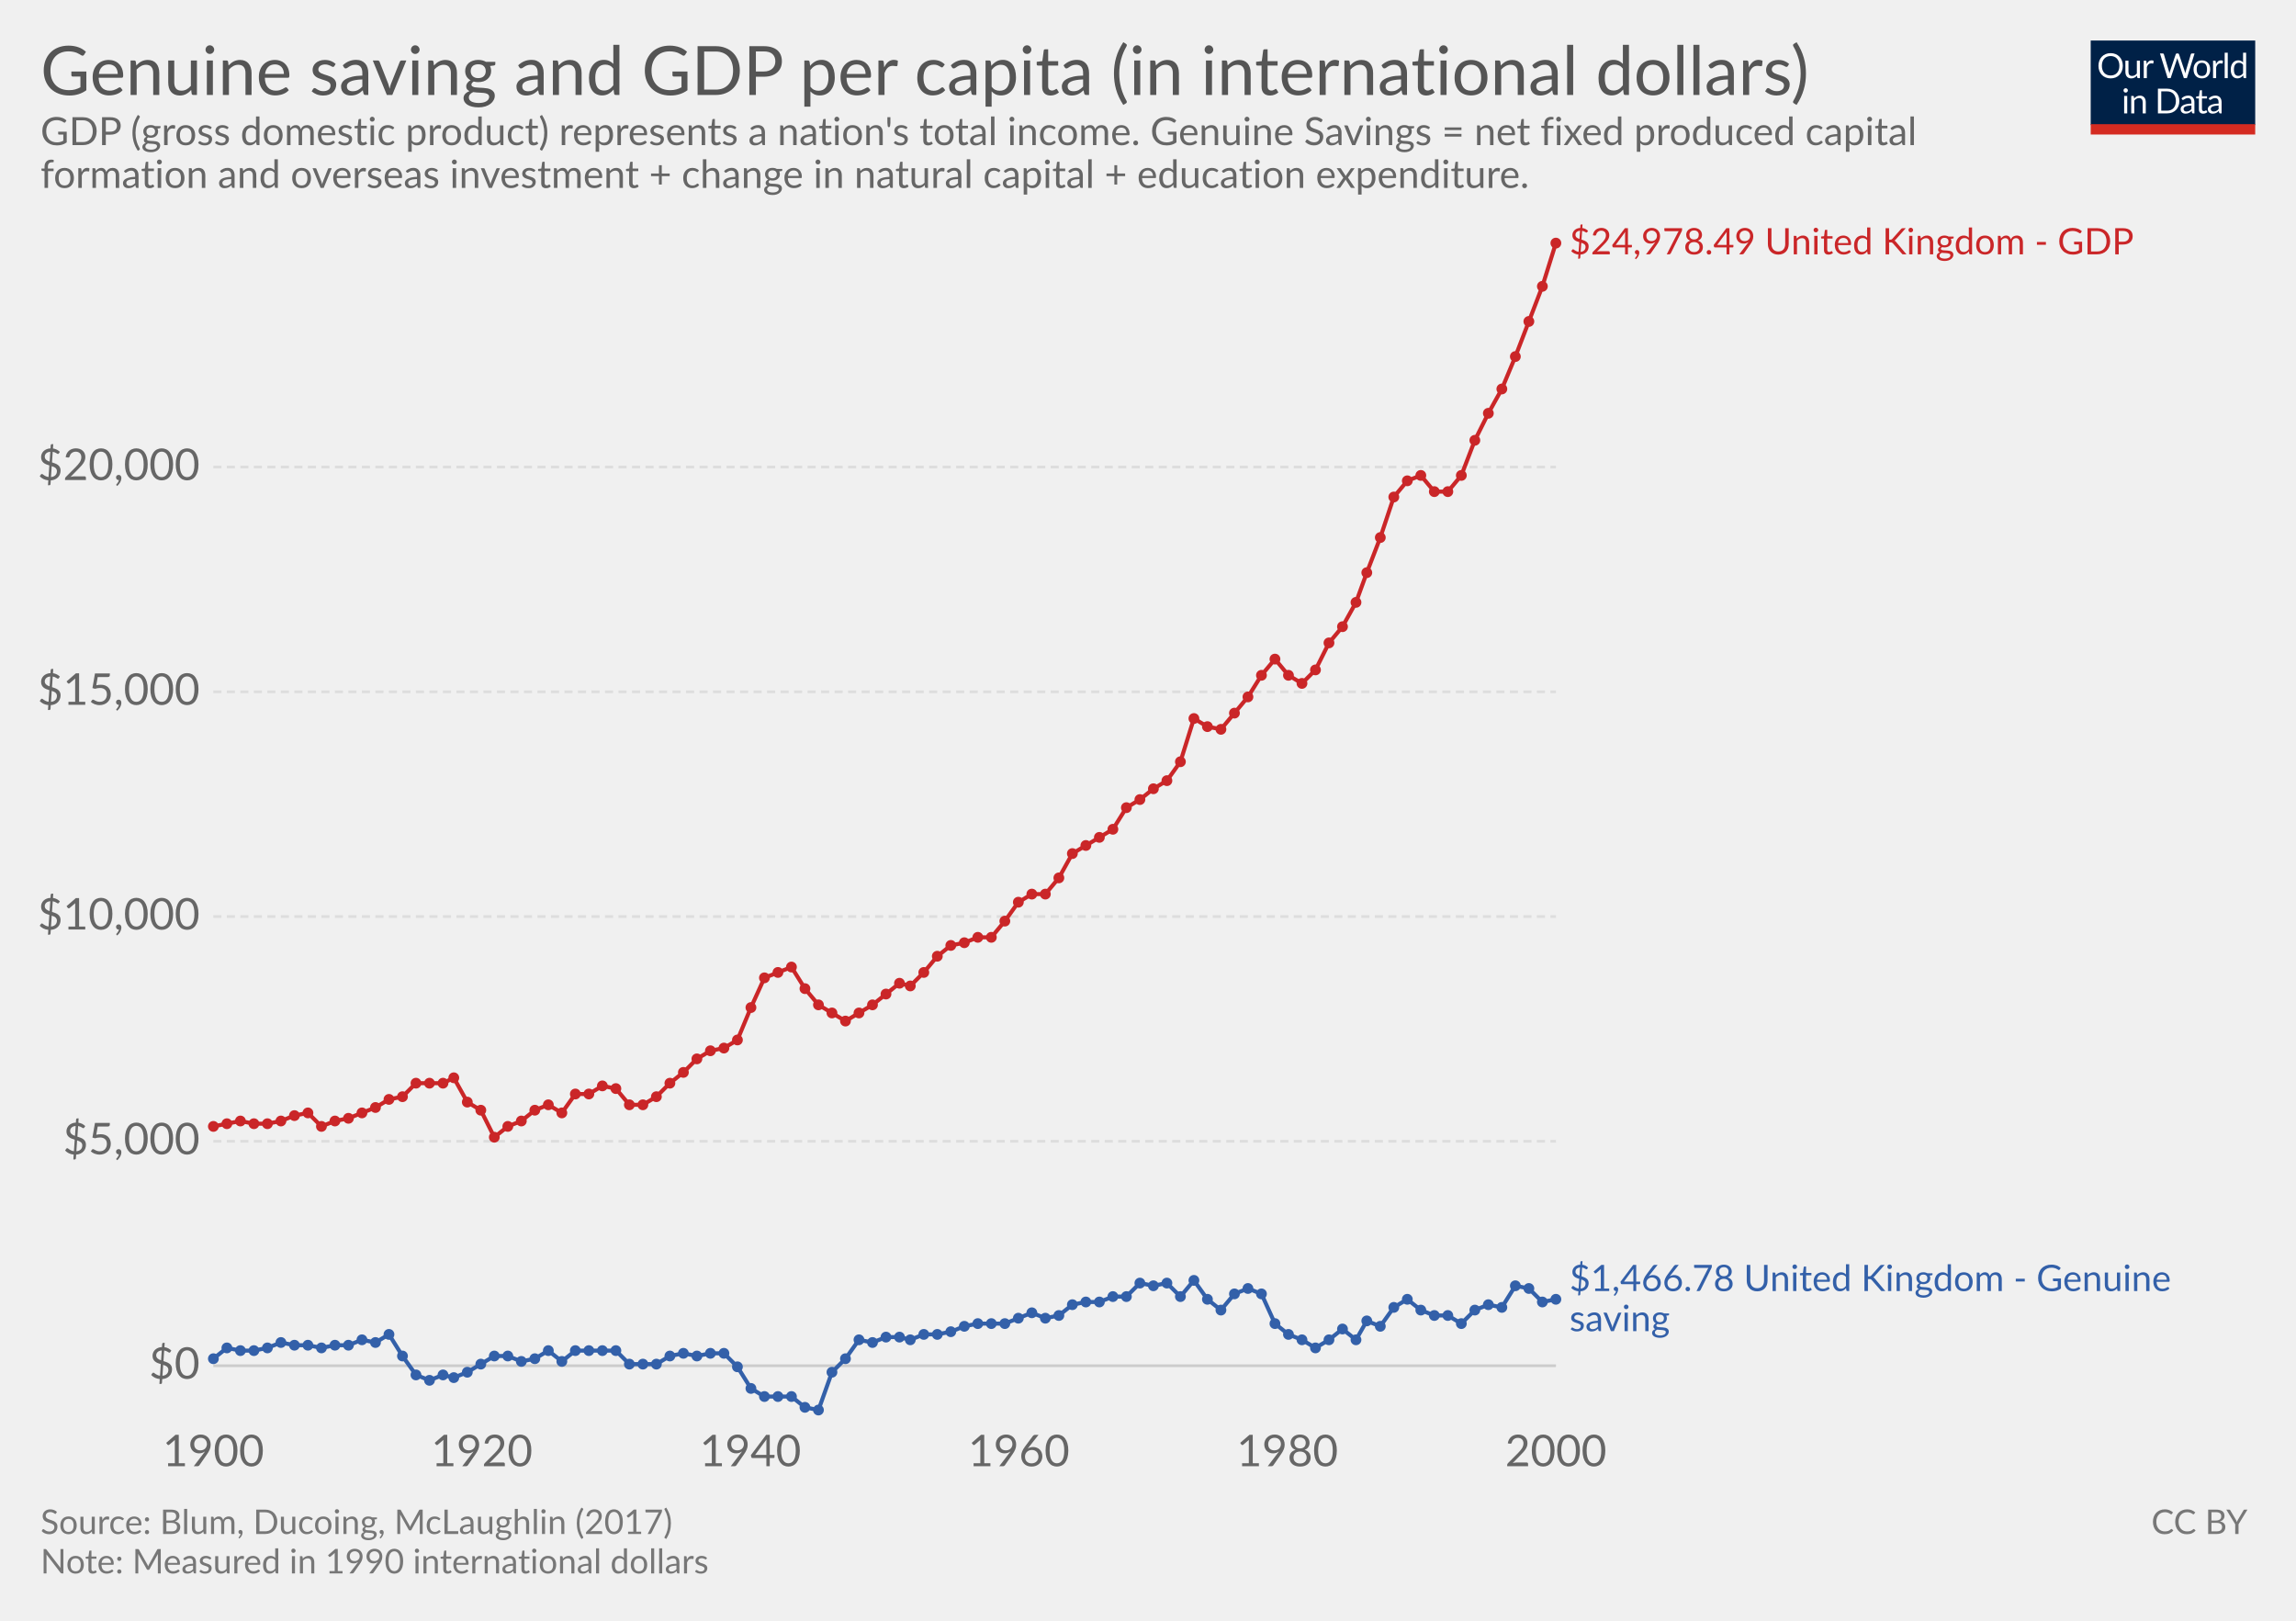
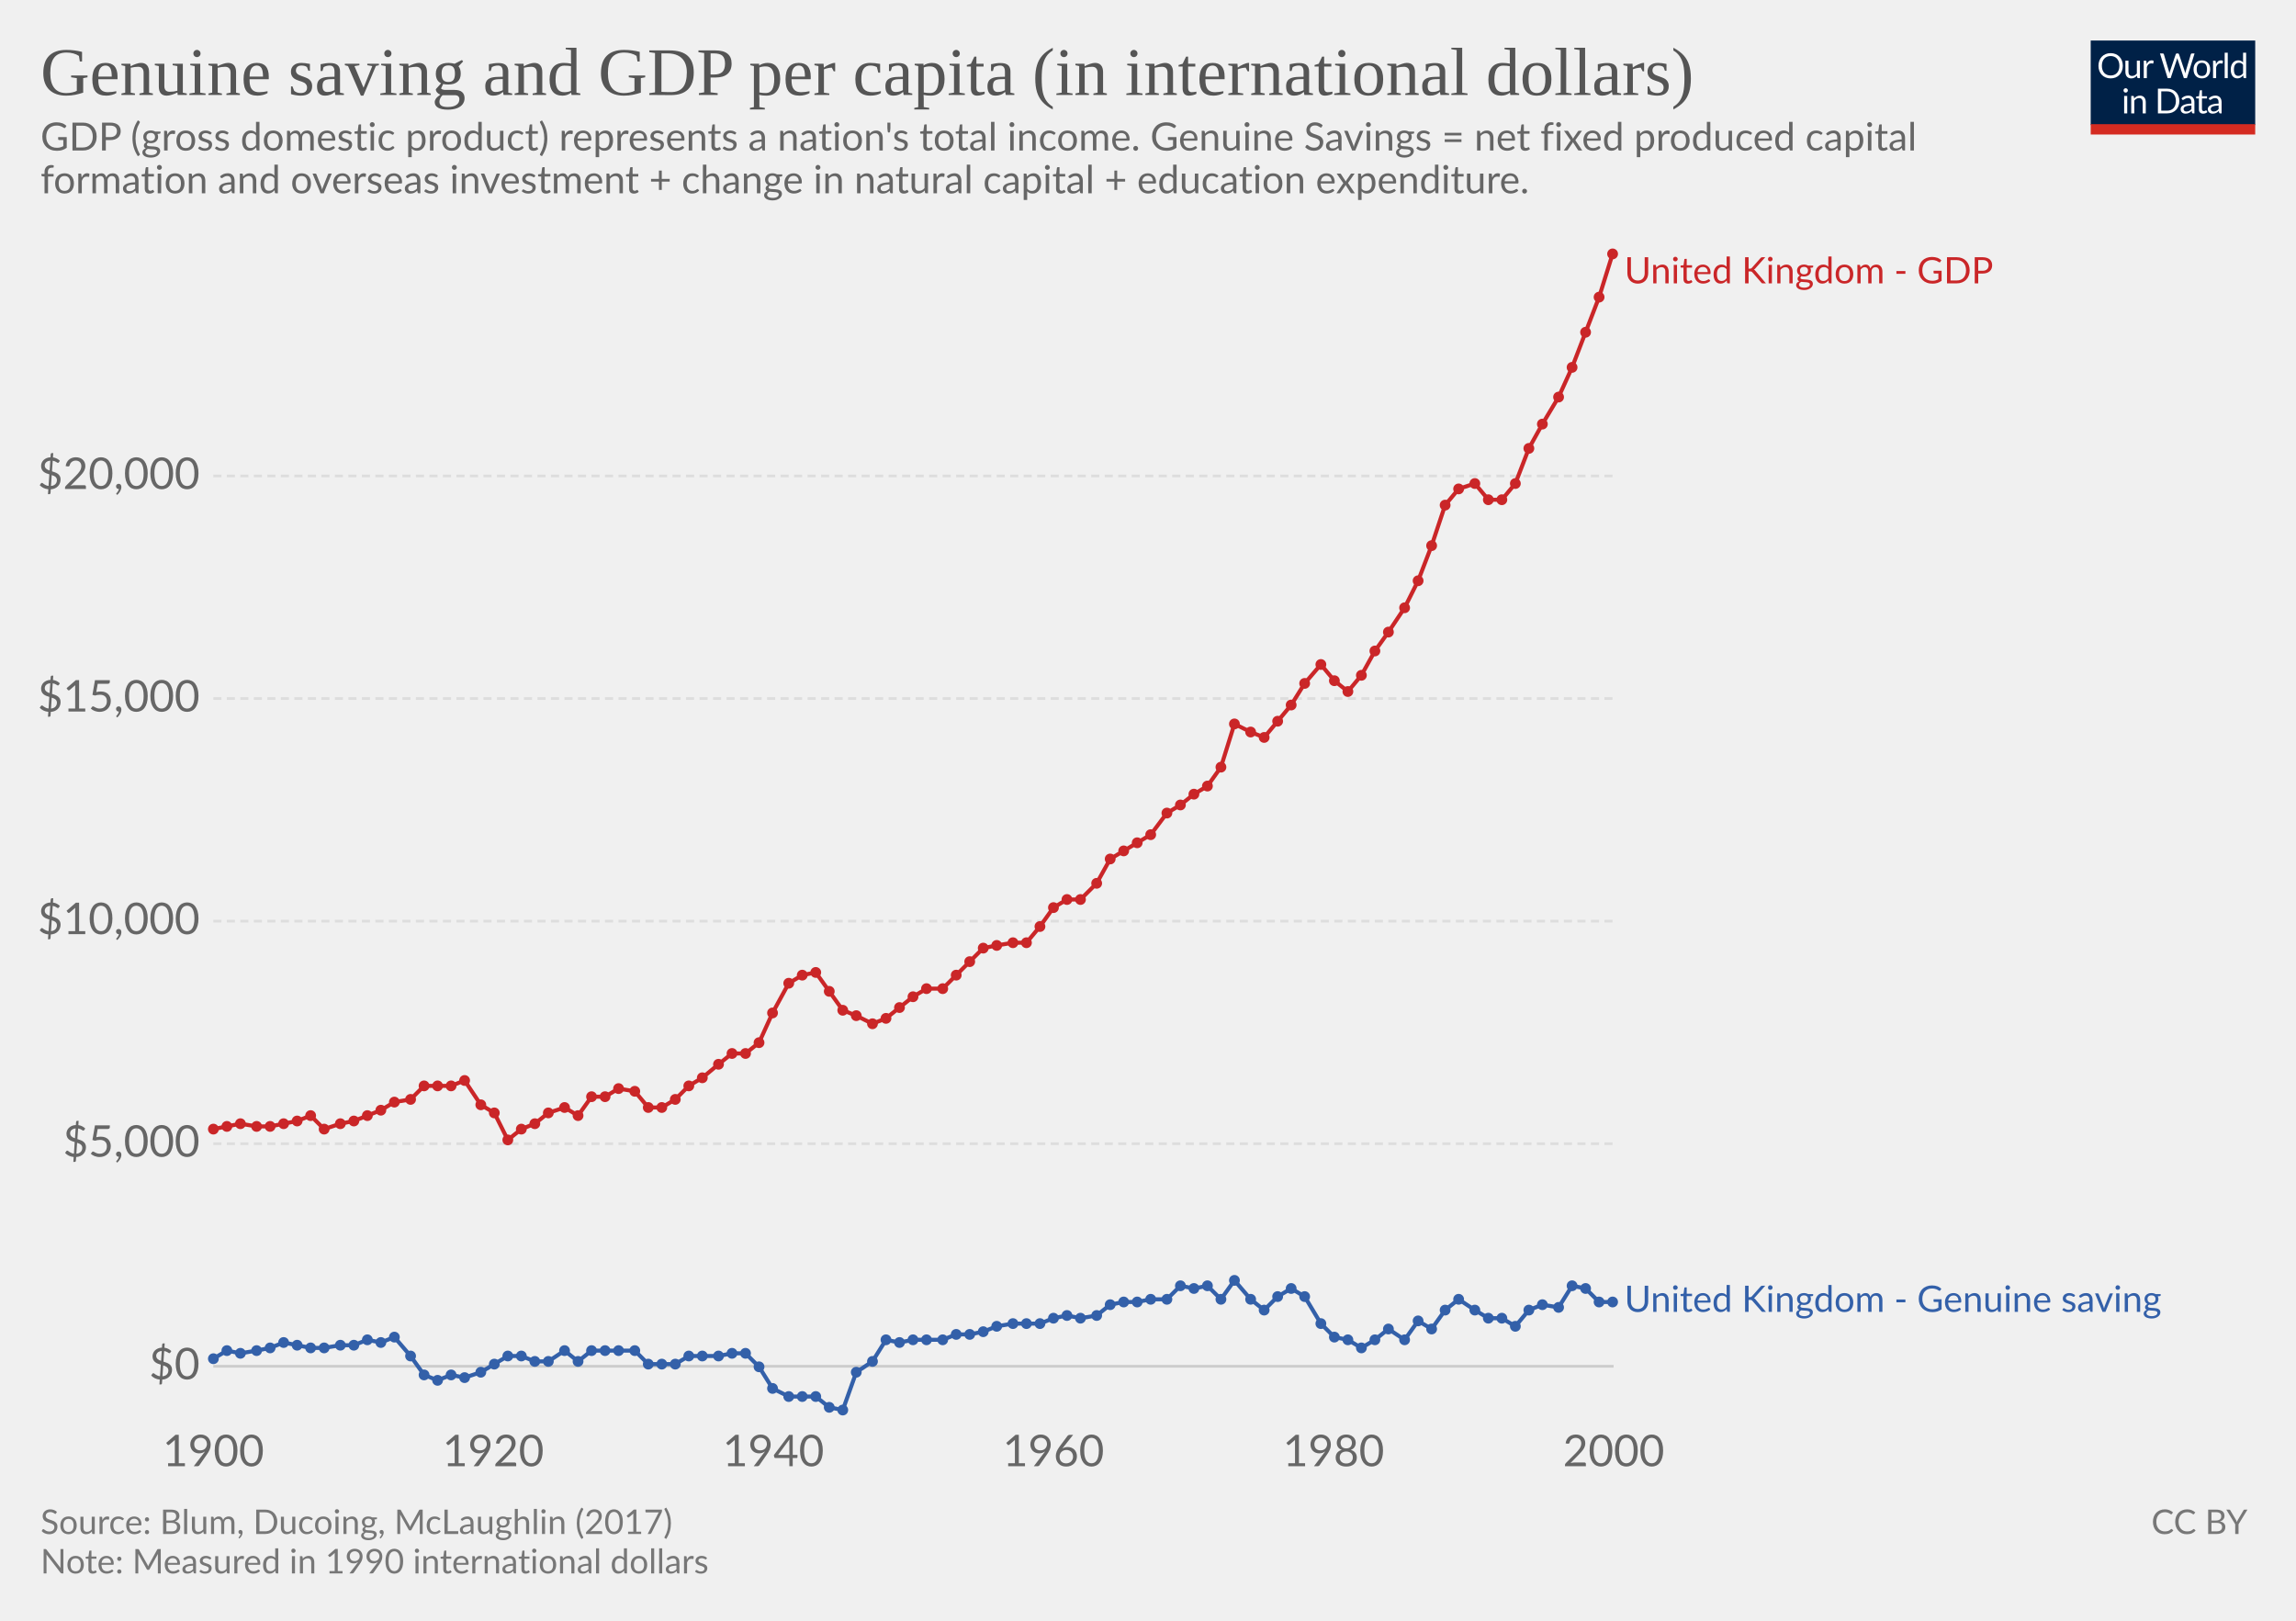
<svg xmlns="http://www.w3.org/2000/svg" version="1.1" style="font-family:Lato, 'Helvetica Neue', Helvetica, Arial, sans-serif;font-size:18px;background-color:white;text-rendering:optimizeLegibility;-webkit-font-smoothing:antialiased" width="850" height="600">
  <g class="HeaderView">
    <g transform="translate(774, 15) scale(0.29)">
      <svg width="210" height="120" viewBox="0 0 210 120" fill="none">
        <g clip-path="url(#clip0)">
          <path d="M0 0H210V107.89H0V0Z" fill="#002147" />
          <path d="M40.979 32.248C40.979 34.609 40.605 36.78 39.857 38.76C39.109 40.725 38.053 42.419 36.689 43.842C35.325 45.265 33.682 46.372 31.761 47.164C29.854 47.941 27.742 48.33 25.425 48.33C23.107 48.33 20.995 47.941 19.089 47.164C17.182 46.372 15.547 45.265 14.183 43.842C12.819 42.419 11.763 40.725 11.015 38.76C10.267 36.78 9.893 34.609 9.893 32.248C9.893 29.887 10.267 27.723 11.015 25.758C11.763 23.778 12.819 22.077 14.183 20.654C15.547 19.217 17.182 18.102 19.089 17.31C20.995 16.518 23.107 16.122 25.425 16.122C27.742 16.122 29.854 16.518 31.761 17.31C33.682 18.102 35.325 19.217 36.689 20.654C38.053 22.077 39.109 23.778 39.857 25.758C40.605 27.723 40.979 29.887 40.979 32.248ZM36.601 32.248C36.601 30.312 36.337 28.574 35.809 27.034C35.281 25.494 34.533 24.196 33.565 23.14C32.597 22.069 31.423 21.248 30.045 20.676C28.666 20.104 27.126 19.818 25.425 19.818C23.738 19.818 22.205 20.104 20.827 20.676C19.448 21.248 18.267 22.069 17.285 23.14C16.317 24.196 15.569 25.494 15.041 27.034C14.513 28.574 14.249 30.312 14.249 32.248C14.249 34.184 14.513 35.922 15.041 37.462C15.569 38.987 16.317 40.285 17.285 41.356C18.267 42.412 19.448 43.226 20.827 43.798C22.205 44.355 23.738 44.634 25.425 44.634C27.126 44.634 28.666 44.355 30.045 43.798C31.423 43.226 32.597 42.412 33.565 41.356C34.533 40.285 35.281 38.987 35.809 37.462C36.337 35.922 36.601 34.184 36.601 32.248ZM62.823 25.714V48H60.491C59.934 48 59.582 47.729 59.435 47.186L59.127 44.788C58.159 45.859 57.074 46.724 55.871 47.384C54.669 48.029 53.29 48.352 51.735 48.352C50.518 48.352 49.44 48.154 48.501 47.758C47.577 47.347 46.8 46.775 46.169 46.042C45.539 45.309 45.062 44.421 44.739 43.38C44.431 42.339 44.277 41.187 44.277 39.926V25.714H48.193V39.926C48.193 41.613 48.575 42.918 49.337 43.842C50.115 44.766 51.295 45.228 52.879 45.228C54.038 45.228 55.116 44.957 56.113 44.414C57.125 43.857 58.057 43.094 58.907 42.126V25.714H62.823ZM71.43 30.18C72.135 28.655 73 27.467 74.027 26.616C75.053 25.751 76.307 25.318 77.789 25.318C78.258 25.318 78.705 25.369 79.131 25.472C79.571 25.575 79.959 25.736 80.297 25.956L80.011 28.882C79.923 29.249 79.703 29.432 79.351 29.432C79.145 29.432 78.845 29.388 78.449 29.3C78.053 29.212 77.605 29.168 77.107 29.168C76.403 29.168 75.772 29.271 75.215 29.476C74.672 29.681 74.181 29.989 73.741 30.4C73.315 30.796 72.927 31.295 72.575 31.896C72.237 32.483 71.929 33.157 71.651 33.92V48H67.713V25.714H69.957C70.382 25.714 70.675 25.795 70.837 25.956C70.998 26.117 71.108 26.396 71.167 26.792L71.43 30.18ZM132.589 16.474L122.755 48H118.927L110.941 23.954C110.867 23.719 110.794 23.47 110.721 23.206C110.662 22.942 110.596 22.663 110.523 22.37C110.449 22.663 110.376 22.942 110.303 23.206C110.23 23.47 110.156 23.719 110.083 23.954L102.053 48H98.225L88.391 16.474H91.933C92.314 16.474 92.629 16.569 92.879 16.76C93.143 16.951 93.311 17.193 93.385 17.486L99.897 39.398C99.999 39.794 100.095 40.219 100.183 40.674C100.285 41.129 100.381 41.613 100.469 42.126C100.571 41.613 100.674 41.129 100.777 40.674C100.894 40.205 101.019 39.779 101.151 39.398L108.565 17.486C108.653 17.237 108.821 17.009 109.071 16.804C109.335 16.584 109.65 16.474 110.017 16.474H111.249C111.63 16.474 111.938 16.569 112.173 16.76C112.407 16.951 112.583 17.193 112.701 17.486L120.093 39.398C120.225 39.779 120.342 40.19 120.445 40.63C120.562 41.07 120.672 41.532 120.775 42.016C120.848 41.532 120.929 41.07 121.017 40.63C121.105 40.19 121.2 39.779 121.303 39.398L127.837 17.486C127.91 17.222 128.072 16.987 128.321 16.782C128.585 16.577 128.9 16.474 129.267 16.474H132.589ZM141.94 25.362C143.568 25.362 145.034 25.633 146.34 26.176C147.645 26.719 148.76 27.489 149.684 28.486C150.608 29.483 151.312 30.693 151.796 32.116C152.294 33.524 152.544 35.101 152.544 36.846C152.544 38.606 152.294 40.19 151.796 41.598C151.312 43.006 150.608 44.209 149.684 45.206C148.76 46.203 147.645 46.973 146.34 47.516C145.034 48.044 143.568 48.308 141.94 48.308C140.297 48.308 138.816 48.044 137.496 47.516C136.19 46.973 135.076 46.203 134.152 45.206C133.228 44.209 132.516 43.006 132.018 41.598C131.534 40.19 131.292 38.606 131.292 36.846C131.292 35.101 131.534 33.524 132.018 32.116C132.516 30.693 133.228 29.483 134.152 28.486C135.076 27.489 136.19 26.719 137.496 26.176C138.816 25.633 140.297 25.362 141.94 25.362ZM141.94 45.25C144.14 45.25 145.782 44.517 146.868 43.05C147.953 41.569 148.496 39.508 148.496 36.868C148.496 34.213 147.953 32.145 146.868 30.664C145.782 29.183 144.14 28.442 141.94 28.442C140.825 28.442 139.85 28.633 139.014 29.014C138.192 29.395 137.503 29.945 136.946 30.664C136.403 31.383 135.992 32.27 135.714 33.326C135.45 34.367 135.318 35.548 135.318 36.868C135.318 39.508 135.86 41.569 136.946 43.05C138.046 44.517 139.71 45.25 141.94 45.25ZM159.908 30.18C160.612 28.655 161.478 27.467 162.504 26.616C163.531 25.751 164.785 25.318 166.266 25.318C166.736 25.318 167.183 25.369 167.608 25.472C168.048 25.575 168.437 25.736 168.774 25.956L168.488 28.882C168.4 29.249 168.18 29.432 167.828 29.432C167.623 29.432 167.322 29.388 166.926 29.3C166.53 29.212 166.083 29.168 165.584 29.168C164.88 29.168 164.25 29.271 163.692 29.476C163.15 29.681 162.658 29.989 162.218 30.4C161.793 30.796 161.404 31.295 161.052 31.896C160.715 32.483 160.407 33.157 160.128 33.92V48H156.19V25.714H158.434C158.86 25.714 159.153 25.795 159.314 25.956C159.476 26.117 159.586 26.396 159.644 26.792L159.908 30.18ZM174.946 15.594V48H171.03V15.594H174.946ZM194.496 31.016C193.763 30.033 192.971 29.351 192.12 28.97C191.269 28.574 190.316 28.376 189.26 28.376C187.192 28.376 185.601 29.117 184.486 30.598C183.371 32.079 182.814 34.191 182.814 36.934C182.814 38.386 182.939 39.633 183.188 40.674C183.437 41.701 183.804 42.551 184.288 43.226C184.772 43.886 185.366 44.37 186.07 44.678C186.774 44.986 187.573 45.14 188.468 45.14C189.759 45.14 190.881 44.847 191.834 44.26C192.802 43.673 193.689 42.845 194.496 41.774V31.016ZM198.412 15.594V48H196.08C195.523 48 195.171 47.729 195.024 47.186L194.672 44.48C193.719 45.624 192.633 46.548 191.416 47.252C190.199 47.956 188.791 48.308 187.192 48.308C185.916 48.308 184.757 48.066 183.716 47.582C182.675 47.083 181.787 46.357 181.054 45.404C180.321 44.451 179.756 43.263 179.36 41.84C178.964 40.417 178.766 38.782 178.766 36.934C178.766 35.291 178.986 33.766 179.426 32.358C179.866 30.935 180.497 29.703 181.318 28.662C182.139 27.621 183.144 26.807 184.332 26.22C185.535 25.619 186.884 25.318 188.38 25.318C189.744 25.318 190.91 25.553 191.878 26.022C192.861 26.477 193.733 27.115 194.496 27.936V15.594H198.412ZM46.614 70.714V93H42.698V70.714H46.614ZM47.45 63.718C47.45 64.099 47.369 64.459 47.208 64.796C47.061 65.119 46.856 65.412 46.592 65.676C46.343 65.925 46.042 66.123 45.69 66.27C45.352 66.417 44.993 66.49 44.612 66.49C44.23 66.49 43.871 66.417 43.534 66.27C43.211 66.123 42.925 65.925 42.676 65.676C42.426 65.412 42.228 65.119 42.082 64.796C41.935 64.459 41.862 64.099 41.862 63.718C41.862 63.337 41.935 62.977 42.082 62.64C42.228 62.288 42.426 61.987 42.676 61.738C42.925 61.474 43.211 61.269 43.534 61.122C43.871 60.975 44.23 60.902 44.612 60.902C44.993 60.902 45.352 60.975 45.69 61.122C46.042 61.269 46.343 61.474 46.592 61.738C46.856 61.987 47.061 62.288 47.208 62.64C47.369 62.977 47.45 63.337 47.45 63.718ZM55.424 73.948C55.908 73.405 56.422 72.914 56.964 72.474C57.507 72.034 58.079 71.66 58.68 71.352C59.296 71.029 59.941 70.787 60.616 70.626C61.306 70.45 62.046 70.362 62.838 70.362C64.055 70.362 65.126 70.567 66.05 70.978C66.989 71.374 67.766 71.946 68.382 72.694C69.013 73.427 69.49 74.315 69.812 75.356C70.135 76.397 70.296 77.549 70.296 78.81V93H66.358V78.81C66.358 77.123 65.969 75.818 65.192 74.894C64.43 73.955 63.264 73.486 61.694 73.486C60.535 73.486 59.45 73.765 58.438 74.322C57.441 74.879 56.517 75.635 55.666 76.588V93H51.728V70.714H54.082C54.639 70.714 54.984 70.985 55.116 71.528L55.424 73.948ZM113.129 77.248C113.129 79.609 112.755 81.758 112.007 83.694C111.259 85.63 110.203 87.287 108.839 88.666C107.475 90.045 105.832 91.115 103.911 91.878C102.004 92.626 99.892 93 97.575 93H85.805V61.474H97.575C99.892 61.474 102.004 61.855 103.911 62.618C105.832 63.366 107.475 64.437 108.839 65.83C110.203 67.209 111.259 68.866 112.007 70.802C112.755 72.738 113.129 74.887 113.129 77.248ZM108.751 77.248C108.751 75.312 108.487 73.581 107.959 72.056C107.431 70.531 106.683 69.24 105.715 68.184C104.747 67.128 103.574 66.321 102.195 65.764C100.816 65.207 99.276 64.928 97.575 64.928H90.073V89.546H97.575C99.276 89.546 100.816 89.267 102.195 88.71C103.574 88.153 104.747 87.353 105.715 86.312C106.683 85.256 107.431 83.965 107.959 82.44C108.487 80.915 108.751 79.184 108.751 77.248ZM128.553 82.968C126.749 83.027 125.209 83.173 123.933 83.408C122.672 83.628 121.638 83.921 120.831 84.288C120.039 84.655 119.46 85.087 119.093 85.586C118.741 86.085 118.565 86.642 118.565 87.258C118.565 87.845 118.661 88.351 118.851 88.776C119.042 89.201 119.299 89.553 119.621 89.832C119.959 90.096 120.347 90.294 120.787 90.426C121.242 90.543 121.726 90.602 122.239 90.602C122.929 90.602 123.559 90.536 124.131 90.404C124.703 90.257 125.239 90.052 125.737 89.788C126.251 89.524 126.735 89.209 127.189 88.842C127.659 88.475 128.113 88.057 128.553 87.588V82.968ZM115.903 73.86C117.135 72.672 118.463 71.785 119.885 71.198C121.308 70.611 122.885 70.318 124.615 70.318C125.862 70.318 126.969 70.523 127.937 70.934C128.905 71.345 129.719 71.917 130.379 72.65C131.039 73.383 131.538 74.271 131.875 75.312C132.213 76.353 132.381 77.497 132.381 78.744V93H130.643C130.262 93 129.969 92.941 129.763 92.824C129.558 92.692 129.397 92.443 129.279 92.076L128.839 89.964C128.253 90.507 127.681 90.991 127.123 91.416C126.566 91.827 125.979 92.179 125.363 92.472C124.747 92.751 124.087 92.963 123.383 93.11C122.694 93.271 121.924 93.352 121.073 93.352C120.208 93.352 119.394 93.235 118.631 93C117.869 92.751 117.201 92.384 116.629 91.9C116.072 91.416 115.625 90.807 115.287 90.074C114.965 89.326 114.803 88.446 114.803 87.434C114.803 86.554 115.045 85.711 115.529 84.904C116.013 84.083 116.798 83.357 117.883 82.726C118.969 82.095 120.384 81.582 122.129 81.186C123.875 80.775 126.016 80.541 128.553 80.482V78.744C128.553 77.013 128.179 75.708 127.431 74.828C126.683 73.933 125.591 73.486 124.153 73.486C123.185 73.486 122.371 73.611 121.711 73.86C121.066 74.095 120.501 74.366 120.017 74.674C119.548 74.967 119.137 75.239 118.785 75.488C118.448 75.723 118.111 75.84 117.773 75.84C117.509 75.84 117.282 75.774 117.091 75.642C116.901 75.495 116.739 75.319 116.607 75.114L115.903 73.86ZM143.568 93.352C141.808 93.352 140.451 92.861 139.498 91.878C138.559 90.895 138.09 89.48 138.09 87.632V73.992H135.406C135.171 73.992 134.973 73.926 134.812 73.794C134.65 73.647 134.57 73.427 134.57 73.134V71.572L138.222 71.11L139.124 64.224C139.168 64.004 139.263 63.828 139.41 63.696C139.571 63.549 139.776 63.476 140.026 63.476H142.006V71.154H148.452V73.992H142.006V87.368C142.006 88.307 142.233 89.003 142.688 89.458C143.142 89.913 143.729 90.14 144.448 90.14C144.858 90.14 145.21 90.089 145.504 89.986C145.812 89.869 146.076 89.744 146.296 89.612C146.516 89.48 146.699 89.363 146.846 89.26C147.007 89.143 147.146 89.084 147.264 89.084C147.469 89.084 147.652 89.209 147.814 89.458L148.958 91.328C148.283 91.959 147.469 92.457 146.516 92.824C145.562 93.176 144.58 93.352 143.568 93.352ZM163.253 82.968C161.449 83.027 159.909 83.173 158.633 83.408C157.372 83.628 156.338 83.921 155.531 84.288C154.739 84.655 154.16 85.087 153.793 85.586C153.441 86.085 153.265 86.642 153.265 87.258C153.265 87.845 153.36 88.351 153.551 88.776C153.742 89.201 153.998 89.553 154.321 89.832C154.658 90.096 155.047 90.294 155.487 90.426C155.942 90.543 156.426 90.602 156.939 90.602C157.628 90.602 158.259 90.536 158.831 90.404C159.403 90.257 159.938 90.052 160.437 89.788C160.95 89.524 161.434 89.209 161.889 88.842C162.358 88.475 162.813 88.057 163.253 87.588V82.968ZM150.603 73.86C151.835 72.672 153.162 71.785 154.585 71.198C156.008 70.611 157.584 70.318 159.315 70.318C160.562 70.318 161.669 70.523 162.637 70.934C163.605 71.345 164.419 71.917 165.079 72.65C165.739 73.383 166.238 74.271 166.575 75.312C166.912 76.353 167.081 77.497 167.081 78.744V93H165.343C164.962 93 164.668 92.941 164.463 92.824C164.258 92.692 164.096 92.443 163.979 92.076L163.539 89.964C162.952 90.507 162.38 90.991 161.823 91.416C161.266 91.827 160.679 92.179 160.063 92.472C159.447 92.751 158.787 92.963 158.083 93.11C157.394 93.271 156.624 93.352 155.773 93.352C154.908 93.352 154.094 93.235 153.331 93C152.568 92.751 151.901 92.384 151.329 91.9C150.772 91.416 150.324 90.807 149.987 90.074C149.664 89.326 149.503 88.446 149.503 87.434C149.503 86.554 149.745 85.711 150.229 84.904C150.713 84.083 151.498 83.357 152.583 82.726C153.668 82.095 155.084 81.582 156.829 81.186C158.574 80.775 160.716 80.541 163.253 80.482V78.744C163.253 77.013 162.879 75.708 162.131 74.828C161.383 73.933 160.29 73.486 158.853 73.486C157.885 73.486 157.071 73.611 156.411 73.86C155.766 74.095 155.201 74.366 154.717 74.674C154.248 74.967 153.837 75.239 153.485 75.488C153.148 75.723 152.81 75.84 152.473 75.84C152.209 75.84 151.982 75.774 151.791 75.642C151.6 75.495 151.439 75.319 151.307 75.114L150.603 73.86Z" fill="white" />
          <rect y="106.789" width="210" height="13.211" fill="#D42B21" />
        </g>
        <defs>
          <clipPath id="clip0">
            <rect width="210" height="120" fill="white" />
          </clipPath>
        </defs>
      </svg>
    </g>
-     <a href="https://ourworldindata.org/grapher/genuine-saving-and-gdp-per-capita-in-international-dollars" target="_blank">
+     <a href="https://ourworldindata.org/grapher/genuine-saving-and-gdp-per-capita-in-international-dollars" style="font-family:&quot;Playfair Display&quot;, Georgia, &quot;Times New Roman&quot;, serif" target="_blank">
      <text font-size="25.20" x="15.0" y="35.2" fill="#555">
        <tspan x="15" y="35.16">Genuine saving and GDP per capita (in international dollars)</tspan>
      </text>
    </a>
-     <text font-size="14.40" x="15.0" y="53.7" fill="#666">
-       <tspan x="15" y="53.72">GDP (gross domestic product) represents a nation's total income. Genuine Savings = net fixed produced capital</tspan>
-       <tspan x="15" y="69.56">formation and overseas investment + change in natural capital + education expenditure. </tspan>
+     <text font-size="14.40" x="15.0" y="55.7" fill="#666">
+       <tspan x="15" y="55.72">GDP (gross domestic product) represents a nation's total income. Genuine Savings = net fixed produced capital</tspan>
+       <tspan x="15" y="71.56">formation and overseas investment + change in natural capital + education expenditure. </tspan>
    </text>
  </g>
  <g class="LineChart">
    <defs>
-       <clipPath id="boundsClip-1689">
-         <rect x="68.968" y="0" width="830" height="905.4" />
+       <clipPath id="boundsClip-7">
+         <rect x="68.968" y="0" width="830" height="897.4" />
      </clipPath>
    </defs>
    <g class="AxisBoxView">
      <g class="HorizontalAxis">
        <text x="79" y="542.8" fill="#666" text-anchor="middle" font-size="16.2">1900</text>
-         <text x="178.4" y="542.8" fill="#666" text-anchor="middle" font-size="16.2">1920</text>
-         <text x="277.8" y="542.8" fill="#666" text-anchor="middle" font-size="16.2">1940</text>
-         <text x="377.2" y="542.8" fill="#666" text-anchor="middle" font-size="16.2">1960</text>
-         <text x="476.6" y="542.8" fill="#666" text-anchor="middle" font-size="16.2">1980</text>
-         <text x="576" y="542.8" fill="#666" text-anchor="middle" font-size="16.2">2000</text>
+         <text x="182.6" y="542.8" fill="#666" text-anchor="middle" font-size="16.2">1920</text>
+         <text x="286.3" y="542.8" fill="#666" text-anchor="middle" font-size="16.2">1940</text>
+         <text x="390" y="542.8" fill="#666" text-anchor="middle" font-size="16.2">1960</text>
+         <text x="493.7" y="542.8" fill="#666" text-anchor="middle" font-size="16.2">1980</text>
+         <text x="597.4" y="542.8" fill="#666" text-anchor="middle" font-size="16.2">2000</text>
      </g>
      <g class="VerticalAxis">
-         <text x="73.97" y="505.6" fill="#666" dominant-baseline="middle" text-anchor="end" font-size="16.2">$0</text>
-         <text x="73.97" y="422.5" fill="#666" dominant-baseline="middle" text-anchor="end" font-size="16.2">$5,000</text>
-         <text x="73.97" y="339.3" fill="#666" dominant-baseline="middle" text-anchor="end" font-size="16.2">$10,000</text>
-         <text x="73.97" y="256.1" fill="#666" dominant-baseline="middle" text-anchor="end" font-size="16.2">$15,000</text>
-         <text x="73.97" y="172.9" fill="#666" dominant-baseline="middle" text-anchor="end" font-size="16.2">$20,000</text>
+         <text x="73.97" y="505.8" fill="#666" dominant-baseline="middle" text-anchor="end" font-size="16.2">$0</text>
+         <text x="73.97" y="423.4" fill="#666" dominant-baseline="middle" text-anchor="end" font-size="16.2">$5,000</text>
+         <text x="73.97" y="341" fill="#666" dominant-baseline="middle" text-anchor="end" font-size="16.2">$10,000</text>
+         <text x="73.97" y="258.6" fill="#666" dominant-baseline="middle" text-anchor="end" font-size="16.2">$15,000</text>
+         <text x="73.97" y="176.2" fill="#666" dominant-baseline="middle" text-anchor="end" font-size="16.2">$20,000</text>
      </g>
      <g class="AxisGridLines">
-         <line x1="78.97" y1="505.6" x2="576.03" y2="505.6" stroke="#ccc" />
-         <line x1="78.97" y1="422.5" x2="576.03" y2="422.5" stroke="#ddd" stroke-dasharray="3,2" />
-         <line x1="78.97" y1="339.3" x2="576.03" y2="339.3" stroke="#ddd" stroke-dasharray="3,2" />
-         <line x1="78.97" y1="256.1" x2="576.03" y2="256.1" stroke="#ddd" stroke-dasharray="3,2" />
-         <line x1="78.97" y1="172.9" x2="576.03" y2="172.9" stroke="#ddd" stroke-dasharray="3,2" />
+         <line x1="78.97" y1="505.8" x2="597.37" y2="505.8" stroke="#ccc" />
+         <line x1="78.97" y1="423.4" x2="597.37" y2="423.4" stroke="#ddd" stroke-dasharray="3,2" />
+         <line x1="78.97" y1="341" x2="597.37" y2="341" stroke="#ddd" stroke-dasharray="3,2" />
+         <line x1="78.97" y1="258.6" x2="597.37" y2="258.6" stroke="#ddd" stroke-dasharray="3,2" />
+         <line x1="78.97" y1="176.2" x2="597.37" y2="176.2" stroke="#ddd" stroke-dasharray="3,2" />
      </g>
    </g>
-     <g clip-path="url(#boundsClip-1689)">
-       <g class="HeightedLegend clickable">
+     <g clip-path="url(#boundsClip-7)">
+       <g class="HeightedLegend" style="cursor:pointer">
        <g class="legendMark">
-           <rect x="576.035" y="83.35" width="244.52" height="13.5" fill="#fff" opacity="0" />
-           <text font-size="13.50" x="581.0" y="94.1" fill="#ca2628">
-             <tspan x="581.035" y="94.15">$24,978.49 United Kingdom - GDP</tspan>
+           <rect x="597.365" y="94.1" width="172.7" height="13.5" fill="#fff" opacity="0" />
+           <text font-size="13.50" x="601.4" y="104.9" fill="#ca2628">
+             <tspan x="601.365" y="104.9">United Kingdom - GDP</tspan>
          </text>
        </g>
        <g class="legendMark">
-           <rect x="576.035" y="467.15" width="258.965" height="28.1" fill="#fff" opacity="0" />
-           <text font-size="13.50" x="581.0" y="477.9" fill="#3360a9">
-             <tspan x="581.035" y="477.95">$1,466.78 United Kingdom - Genuine</tspan>
-             <tspan x="581.035" y="492.8">saving</tspan>
+           <rect x="597.365" y="474.85" width="237.635" height="13.5" fill="#fff" opacity="0" />
+           <text font-size="13.50" x="601.4" y="485.7" fill="#3360a9">
+             <tspan x="601.365" y="485.65">United Kingdom - Genuine saving</tspan>
          </text>
        </g>
      </g>
      <g class="Lines">
-         <rect x="79" y="90" width="497" height="432" fill="rgba(255,255,255,0)" opacity="0" />
+         <rect x="79" y="94" width="518" height="428" fill="rgba(255,255,255,0)" opacity="0" />
        <g class="key-United-Kingdom_1">
-           <path stroke="#ca2628" stroke-linecap="round" d="M79 417L84 416L89 415L94 416L99 416L104 415L109 413L114 412L119 417L124 415L129 414L134 412L139 410L144 407L149 406L154 401L159 401L164 401L168 399L173 408L178 411L183 421L188 417L193 415L198 411L203 409L208 412L213 405L218 405L223 402L228 403L233 409L238 409L243 406L248 401L253 397L258 392L263 389L268 388L273 385L278 373L283 362L288 360L293 358L298 366L303 372L308 375L313 378L318 375L323 372L328 368L333 364L337 365L342 360L347 354L352 350L357 349L362 347L367 347L372 341L377 334L382 331L387 331L392 325L397 316L402 313L407 310L412 307L417 299L422 296L427 292L432 289L437 282L442 266L447 269L452 270L457 264L462 258L467 250L472 244L477 250L482 253L487 248L492 238L497 232L502 223L506 212L511 199L516 184L521 178L526 176L531 182L536 182L541 176L546 163L551 153L556 144L561 132L566 119L571 106L576 90" fill="none" stroke-width="1.5" />
+           <path stroke="#ca2628" stroke-linecap="round" d="M79 418L84 417L89 416L95 417L100 417L105 416L110 415L115 413L120 418L126 416L131 415L136 413L141 411L146 408L152 407L157 402L162 402L167 402L172 400L178 409L183 412L188 422L193 418L198 416L203 412L209 410L214 413L219 406L224 406L229 403L235 404L240 410L245 410L250 407L255 402L260 399L266 394L271 390L276 390L281 386L286 375L292 364L297 361L302 360L307 367L312 374L317 376L323 379L328 377L333 373L338 369L343 366L349 366L354 361L359 356L364 351L369 350L375 349L380 349L385 343L390 336L395 333L400 333L406 327L411 318L416 315L421 312L426 309L432 301L437 298L442 294L447 291L452 284L457 268L463 271L468 273L473 267L478 261L483 253L489 246L494 252L499 256L504 250L509 241L514 234L520 225L525 215L530 202L535 187L540 181L546 179L551 185L556 185L561 179L566 166L571 157L577 147L582 136L587 123L592 110L597 94" fill="none" stroke-width="1.5" />
          <g fill="#ca2628">
-             <circle cx="79" cy="417" r="2" />
-             <circle cx="84" cy="416" r="2" />
-             <circle cx="89" cy="415" r="2" />
-             <circle cx="94" cy="416" r="2" />
-             <circle cx="99" cy="416" r="2" />
-             <circle cx="104" cy="415" r="2" />
-             <circle cx="109" cy="413" r="2" />
-             <circle cx="114" cy="412" r="2" />
-             <circle cx="119" cy="417" r="2" />
-             <circle cx="124" cy="415" r="2" />
-             <circle cx="129" cy="414" r="2" />
-             <circle cx="134" cy="412" r="2" />
-             <circle cx="139" cy="410" r="2" />
-             <circle cx="144" cy="407" r="2" />
-             <circle cx="149" cy="406" r="2" />
-             <circle cx="154" cy="401" r="2" />
-             <circle cx="159" cy="401" r="2" />
-             <circle cx="164" cy="401" r="2" />
-             <circle cx="168" cy="399" r="2" />
-             <circle cx="173" cy="408" r="2" />
-             <circle cx="178" cy="411" r="2" />
-             <circle cx="183" cy="421" r="2" />
-             <circle cx="188" cy="417" r="2" />
-             <circle cx="193" cy="415" r="2" />
-             <circle cx="198" cy="411" r="2" />
-             <circle cx="203" cy="409" r="2" />
-             <circle cx="208" cy="412" r="2" />
-             <circle cx="213" cy="405" r="2" />
-             <circle cx="218" cy="405" r="2" />
-             <circle cx="223" cy="402" r="2" />
-             <circle cx="228" cy="403" r="2" />
-             <circle cx="233" cy="409" r="2" />
-             <circle cx="238" cy="409" r="2" />
-             <circle cx="243" cy="406" r="2" />
-             <circle cx="248" cy="401" r="2" />
-             <circle cx="253" cy="397" r="2" />
-             <circle cx="258" cy="392" r="2" />
-             <circle cx="263" cy="389" r="2" />
-             <circle cx="268" cy="388" r="2" />
-             <circle cx="273" cy="385" r="2" />
-             <circle cx="278" cy="373" r="2" />
-             <circle cx="283" cy="362" r="2" />
-             <circle cx="288" cy="360" r="2" />
-             <circle cx="293" cy="358" r="2" />
-             <circle cx="298" cy="366" r="2" />
-             <circle cx="303" cy="372" r="2" />
-             <circle cx="308" cy="375" r="2" />
-             <circle cx="313" cy="378" r="2" />
-             <circle cx="318" cy="375" r="2" />
-             <circle cx="323" cy="372" r="2" />
-             <circle cx="328" cy="368" r="2" />
-             <circle cx="333" cy="364" r="2" />
-             <circle cx="337" cy="365" r="2" />
-             <circle cx="342" cy="360" r="2" />
-             <circle cx="347" cy="354" r="2" />
-             <circle cx="352" cy="350" r="2" />
-             <circle cx="357" cy="349" r="2" />
-             <circle cx="362" cy="347" r="2" />
-             <circle cx="367" cy="347" r="2" />
-             <circle cx="372" cy="341" r="2" />
-             <circle cx="377" cy="334" r="2" />
-             <circle cx="382" cy="331" r="2" />
-             <circle cx="387" cy="331" r="2" />
-             <circle cx="392" cy="325" r="2" />
-             <circle cx="397" cy="316" r="2" />
-             <circle cx="402" cy="313" r="2" />
-             <circle cx="407" cy="310" r="2" />
-             <circle cx="412" cy="307" r="2" />
-             <circle cx="417" cy="299" r="2" />
-             <circle cx="422" cy="296" r="2" />
-             <circle cx="427" cy="292" r="2" />
-             <circle cx="432" cy="289" r="2" />
-             <circle cx="437" cy="282" r="2" />
-             <circle cx="442" cy="266" r="2" />
-             <circle cx="447" cy="269" r="2" />
-             <circle cx="452" cy="270" r="2" />
-             <circle cx="457" cy="264" r="2" />
-             <circle cx="462" cy="258" r="2" />
-             <circle cx="467" cy="250" r="2" />
-             <circle cx="472" cy="244" r="2" />
-             <circle cx="477" cy="250" r="2" />
-             <circle cx="482" cy="253" r="2" />
-             <circle cx="487" cy="248" r="2" />
-             <circle cx="492" cy="238" r="2" />
-             <circle cx="497" cy="232" r="2" />
-             <circle cx="502" cy="223" r="2" />
-             <circle cx="506" cy="212" r="2" />
-             <circle cx="511" cy="199" r="2" />
-             <circle cx="516" cy="184" r="2" />
-             <circle cx="521" cy="178" r="2" />
-             <circle cx="526" cy="176" r="2" />
-             <circle cx="531" cy="182" r="2" />
-             <circle cx="536" cy="182" r="2" />
-             <circle cx="541" cy="176" r="2" />
-             <circle cx="546" cy="163" r="2" />
-             <circle cx="551" cy="153" r="2" />
-             <circle cx="556" cy="144" r="2" />
-             <circle cx="561" cy="132" r="2" />
-             <circle cx="566" cy="119" r="2" />
-             <circle cx="571" cy="106" r="2" />
-             <circle cx="576" cy="90" r="2" />
+             <circle cx="79" cy="418" r="2" />
+             <circle cx="84" cy="417" r="2" />
+             <circle cx="89" cy="416" r="2" />
+             <circle cx="95" cy="417" r="2" />
+             <circle cx="100" cy="417" r="2" />
+             <circle cx="105" cy="416" r="2" />
+             <circle cx="110" cy="415" r="2" />
+             <circle cx="115" cy="413" r="2" />
+             <circle cx="120" cy="418" r="2" />
+             <circle cx="126" cy="416" r="2" />
+             <circle cx="131" cy="415" r="2" />
+             <circle cx="136" cy="413" r="2" />
+             <circle cx="141" cy="411" r="2" />
+             <circle cx="146" cy="408" r="2" />
+             <circle cx="152" cy="407" r="2" />
+             <circle cx="157" cy="402" r="2" />
+             <circle cx="162" cy="402" r="2" />
+             <circle cx="167" cy="402" r="2" />
+             <circle cx="172" cy="400" r="2" />
+             <circle cx="178" cy="409" r="2" />
+             <circle cx="183" cy="412" r="2" />
+             <circle cx="188" cy="422" r="2" />
+             <circle cx="193" cy="418" r="2" />
+             <circle cx="198" cy="416" r="2" />
+             <circle cx="203" cy="412" r="2" />
+             <circle cx="209" cy="410" r="2" />
+             <circle cx="214" cy="413" r="2" />
+             <circle cx="219" cy="406" r="2" />
+             <circle cx="224" cy="406" r="2" />
+             <circle cx="229" cy="403" r="2" />
+             <circle cx="235" cy="404" r="2" />
+             <circle cx="240" cy="410" r="2" />
+             <circle cx="245" cy="410" r="2" />
+             <circle cx="250" cy="407" r="2" />
+             <circle cx="255" cy="402" r="2" />
+             <circle cx="260" cy="399" r="2" />
+             <circle cx="266" cy="394" r="2" />
+             <circle cx="271" cy="390" r="2" />
+             <circle cx="276" cy="390" r="2" />
+             <circle cx="281" cy="386" r="2" />
+             <circle cx="286" cy="375" r="2" />
+             <circle cx="292" cy="364" r="2" />
+             <circle cx="297" cy="361" r="2" />
+             <circle cx="302" cy="360" r="2" />
+             <circle cx="307" cy="367" r="2" />
+             <circle cx="312" cy="374" r="2" />
+             <circle cx="317" cy="376" r="2" />
+             <circle cx="323" cy="379" r="2" />
+             <circle cx="328" cy="377" r="2" />
+             <circle cx="333" cy="373" r="2" />
+             <circle cx="338" cy="369" r="2" />
+             <circle cx="343" cy="366" r="2" />
+             <circle cx="349" cy="366" r="2" />
+             <circle cx="354" cy="361" r="2" />
+             <circle cx="359" cy="356" r="2" />
+             <circle cx="364" cy="351" r="2" />
+             <circle cx="369" cy="350" r="2" />
+             <circle cx="375" cy="349" r="2" />
+             <circle cx="380" cy="349" r="2" />
+             <circle cx="385" cy="343" r="2" />
+             <circle cx="390" cy="336" r="2" />
+             <circle cx="395" cy="333" r="2" />
+             <circle cx="400" cy="333" r="2" />
+             <circle cx="406" cy="327" r="2" />
+             <circle cx="411" cy="318" r="2" />
+             <circle cx="416" cy="315" r="2" />
+             <circle cx="421" cy="312" r="2" />
+             <circle cx="426" cy="309" r="2" />
+             <circle cx="432" cy="301" r="2" />
+             <circle cx="437" cy="298" r="2" />
+             <circle cx="442" cy="294" r="2" />
+             <circle cx="447" cy="291" r="2" />
+             <circle cx="452" cy="284" r="2" />
+             <circle cx="457" cy="268" r="2" />
+             <circle cx="463" cy="271" r="2" />
+             <circle cx="468" cy="273" r="2" />
+             <circle cx="473" cy="267" r="2" />
+             <circle cx="478" cy="261" r="2" />
+             <circle cx="483" cy="253" r="2" />
+             <circle cx="489" cy="246" r="2" />
+             <circle cx="494" cy="252" r="2" />
+             <circle cx="499" cy="256" r="2" />
+             <circle cx="504" cy="250" r="2" />
+             <circle cx="509" cy="241" r="2" />
+             <circle cx="514" cy="234" r="2" />
+             <circle cx="520" cy="225" r="2" />
+             <circle cx="525" cy="215" r="2" />
+             <circle cx="530" cy="202" r="2" />
+             <circle cx="535" cy="187" r="2" />
+             <circle cx="540" cy="181" r="2" />
+             <circle cx="546" cy="179" r="2" />
+             <circle cx="551" cy="185" r="2" />
+             <circle cx="556" cy="185" r="2" />
+             <circle cx="561" cy="179" r="2" />
+             <circle cx="566" cy="166" r="2" />
+             <circle cx="571" cy="157" r="2" />
+             <circle cx="577" cy="147" r="2" />
+             <circle cx="582" cy="136" r="2" />
+             <circle cx="587" cy="123" r="2" />
+             <circle cx="592" cy="110" r="2" />
+             <circle cx="597" cy="94" r="2" />
          </g>
        </g>
        <g class="key-United-Kingdom_0">
-           <path stroke="#3360a9" stroke-linecap="round" d="M79 503L84 499L89 500L94 500L99 499L104 497L109 498L114 498L119 499L124 498L129 498L134 496L139 497L144 494L149 502L154 509L159 511L164 509L168 510L173 508L178 505L183 502L188 502L193 504L198 503L203 500L208 504L213 500L218 500L223 500L228 500L233 505L238 505L243 505L248 502L253 501L258 502L263 501L268 501L273 506L278 514L283 517L288 517L293 517L298 521L303 522L308 508L313 503L318 496L323 497L328 495L333 495L337 496L342 494L347 494L352 493L357 491L362 490L367 490L372 490L377 488L382 486L387 488L392 487L397 483L402 482L407 482L412 480L417 480L422 475L427 476L432 475L437 480L442 474L447 481L452 485L457 479L462 477L467 479L472 490L477 494L482 496L487 499L492 496L497 492L502 496L506 489L511 491L516 484L521 481L526 485L531 487L536 487L541 490L546 485L551 483L556 484L561 476L566 477L571 482L576 481" fill="none" stroke-width="1.5" />
+           <path stroke="#3360a9" stroke-linecap="round" d="M79 503L84 500L89 501L95 500L100 499L105 497L110 498L115 499L120 499L126 498L131 498L136 496L141 497L146 495L152 502L157 509L162 511L167 509L172 510L178 508L183 505L188 502L193 502L198 504L203 504L209 500L214 504L219 500L224 500L229 500L235 500L240 505L245 505L250 505L255 502L260 502L266 502L271 501L276 501L281 506L286 514L292 517L297 517L302 517L307 521L312 522L317 508L323 504L328 496L333 497L338 496L343 496L349 496L354 494L359 494L364 493L369 491L375 490L380 490L385 490L390 488L395 487L400 488L406 487L411 483L416 482L421 482L426 481L432 481L437 476L442 477L447 476L452 481L457 474L463 481L468 485L473 480L478 477L483 480L489 490L494 495L499 496L504 499L509 496L514 492L520 496L525 489L530 492L535 485L540 481L546 485L551 488L556 488L561 491L566 485L571 483L577 484L582 476L587 477L592 482L597 482" fill="none" stroke-width="1.5" />
          <g fill="#3360a9">
            <circle cx="79" cy="503" r="2" />
-             <circle cx="84" cy="499" r="2" />
-             <circle cx="89" cy="500" r="2" />
-             <circle cx="94" cy="500" r="2" />
-             <circle cx="99" cy="499" r="2" />
-             <circle cx="104" cy="497" r="2" />
-             <circle cx="109" cy="498" r="2" />
-             <circle cx="114" cy="498" r="2" />
-             <circle cx="119" cy="499" r="2" />
-             <circle cx="124" cy="498" r="2" />
-             <circle cx="129" cy="498" r="2" />
-             <circle cx="134" cy="496" r="2" />
-             <circle cx="139" cy="497" r="2" />
-             <circle cx="144" cy="494" r="2" />
-             <circle cx="149" cy="502" r="2" />
-             <circle cx="154" cy="509" r="2" />
-             <circle cx="159" cy="511" r="2" />
-             <circle cx="164" cy="509" r="2" />
-             <circle cx="168" cy="510" r="2" />
-             <circle cx="173" cy="508" r="2" />
-             <circle cx="178" cy="505" r="2" />
-             <circle cx="183" cy="502" r="2" />
+             <circle cx="84" cy="500" r="2" />
+             <circle cx="89" cy="501" r="2" />
+             <circle cx="95" cy="500" r="2" />
+             <circle cx="100" cy="499" r="2" />
+             <circle cx="105" cy="497" r="2" />
+             <circle cx="110" cy="498" r="2" />
+             <circle cx="115" cy="499" r="2" />
+             <circle cx="120" cy="499" r="2" />
+             <circle cx="126" cy="498" r="2" />
+             <circle cx="131" cy="498" r="2" />
+             <circle cx="136" cy="496" r="2" />
+             <circle cx="141" cy="497" r="2" />
+             <circle cx="146" cy="495" r="2" />
+             <circle cx="152" cy="502" r="2" />
+             <circle cx="157" cy="509" r="2" />
+             <circle cx="162" cy="511" r="2" />
+             <circle cx="167" cy="509" r="2" />
+             <circle cx="172" cy="510" r="2" />
+             <circle cx="178" cy="508" r="2" />
+             <circle cx="183" cy="505" r="2" />
            <circle cx="188" cy="502" r="2" />
-             <circle cx="193" cy="504" r="2" />
-             <circle cx="198" cy="503" r="2" />
-             <circle cx="203" cy="500" r="2" />
-             <circle cx="208" cy="504" r="2" />
-             <circle cx="213" cy="500" r="2" />
-             <circle cx="218" cy="500" r="2" />
-             <circle cx="223" cy="500" r="2" />
-             <circle cx="228" cy="500" r="2" />
-             <circle cx="233" cy="505" r="2" />
-             <circle cx="238" cy="505" r="2" />
-             <circle cx="243" cy="505" r="2" />
-             <circle cx="248" cy="502" r="2" />
-             <circle cx="253" cy="501" r="2" />
-             <circle cx="258" cy="502" r="2" />
-             <circle cx="263" cy="501" r="2" />
-             <circle cx="268" cy="501" r="2" />
-             <circle cx="273" cy="506" r="2" />
-             <circle cx="278" cy="514" r="2" />
-             <circle cx="283" cy="517" r="2" />
-             <circle cx="288" cy="517" r="2" />
-             <circle cx="293" cy="517" r="2" />
-             <circle cx="298" cy="521" r="2" />
-             <circle cx="303" cy="522" r="2" />
-             <circle cx="308" cy="508" r="2" />
-             <circle cx="313" cy="503" r="2" />
-             <circle cx="318" cy="496" r="2" />
-             <circle cx="323" cy="497" r="2" />
-             <circle cx="328" cy="495" r="2" />
-             <circle cx="333" cy="495" r="2" />
-             <circle cx="337" cy="496" r="2" />
-             <circle cx="342" cy="494" r="2" />
-             <circle cx="347" cy="494" r="2" />
-             <circle cx="352" cy="493" r="2" />
-             <circle cx="357" cy="491" r="2" />
-             <circle cx="362" cy="490" r="2" />
-             <circle cx="367" cy="490" r="2" />
-             <circle cx="372" cy="490" r="2" />
-             <circle cx="377" cy="488" r="2" />
-             <circle cx="382" cy="486" r="2" />
-             <circle cx="387" cy="488" r="2" />
-             <circle cx="392" cy="487" r="2" />
-             <circle cx="397" cy="483" r="2" />
-             <circle cx="402" cy="482" r="2" />
-             <circle cx="407" cy="482" r="2" />
-             <circle cx="412" cy="480" r="2" />
-             <circle cx="417" cy="480" r="2" />
-             <circle cx="422" cy="475" r="2" />
-             <circle cx="427" cy="476" r="2" />
-             <circle cx="432" cy="475" r="2" />
-             <circle cx="437" cy="480" r="2" />
-             <circle cx="442" cy="474" r="2" />
-             <circle cx="447" cy="481" r="2" />
-             <circle cx="452" cy="485" r="2" />
-             <circle cx="457" cy="479" r="2" />
-             <circle cx="462" cy="477" r="2" />
-             <circle cx="467" cy="479" r="2" />
-             <circle cx="472" cy="490" r="2" />
-             <circle cx="477" cy="494" r="2" />
-             <circle cx="482" cy="496" r="2" />
-             <circle cx="487" cy="499" r="2" />
-             <circle cx="492" cy="496" r="2" />
-             <circle cx="497" cy="492" r="2" />
-             <circle cx="502" cy="496" r="2" />
-             <circle cx="506" cy="489" r="2" />
-             <circle cx="511" cy="491" r="2" />
-             <circle cx="516" cy="484" r="2" />
-             <circle cx="521" cy="481" r="2" />
-             <circle cx="526" cy="485" r="2" />
-             <circle cx="531" cy="487" r="2" />
-             <circle cx="536" cy="487" r="2" />
-             <circle cx="541" cy="490" r="2" />
+             <circle cx="193" cy="502" r="2" />
+             <circle cx="198" cy="504" r="2" />
+             <circle cx="203" cy="504" r="2" />
+             <circle cx="209" cy="500" r="2" />
+             <circle cx="214" cy="504" r="2" />
+             <circle cx="219" cy="500" r="2" />
+             <circle cx="224" cy="500" r="2" />
+             <circle cx="229" cy="500" r="2" />
+             <circle cx="235" cy="500" r="2" />
+             <circle cx="240" cy="505" r="2" />
+             <circle cx="245" cy="505" r="2" />
+             <circle cx="250" cy="505" r="2" />
+             <circle cx="255" cy="502" r="2" />
+             <circle cx="260" cy="502" r="2" />
+             <circle cx="266" cy="502" r="2" />
+             <circle cx="271" cy="501" r="2" />
+             <circle cx="276" cy="501" r="2" />
+             <circle cx="281" cy="506" r="2" />
+             <circle cx="286" cy="514" r="2" />
+             <circle cx="292" cy="517" r="2" />
+             <circle cx="297" cy="517" r="2" />
+             <circle cx="302" cy="517" r="2" />
+             <circle cx="307" cy="521" r="2" />
+             <circle cx="312" cy="522" r="2" />
+             <circle cx="317" cy="508" r="2" />
+             <circle cx="323" cy="504" r="2" />
+             <circle cx="328" cy="496" r="2" />
+             <circle cx="333" cy="497" r="2" />
+             <circle cx="338" cy="496" r="2" />
+             <circle cx="343" cy="496" r="2" />
+             <circle cx="349" cy="496" r="2" />
+             <circle cx="354" cy="494" r="2" />
+             <circle cx="359" cy="494" r="2" />
+             <circle cx="364" cy="493" r="2" />
+             <circle cx="369" cy="491" r="2" />
+             <circle cx="375" cy="490" r="2" />
+             <circle cx="380" cy="490" r="2" />
+             <circle cx="385" cy="490" r="2" />
+             <circle cx="390" cy="488" r="2" />
+             <circle cx="395" cy="487" r="2" />
+             <circle cx="400" cy="488" r="2" />
+             <circle cx="406" cy="487" r="2" />
+             <circle cx="411" cy="483" r="2" />
+             <circle cx="416" cy="482" r="2" />
+             <circle cx="421" cy="482" r="2" />
+             <circle cx="426" cy="481" r="2" />
+             <circle cx="432" cy="481" r="2" />
+             <circle cx="437" cy="476" r="2" />
+             <circle cx="442" cy="477" r="2" />
+             <circle cx="447" cy="476" r="2" />
+             <circle cx="452" cy="481" r="2" />
+             <circle cx="457" cy="474" r="2" />
+             <circle cx="463" cy="481" r="2" />
+             <circle cx="468" cy="485" r="2" />
+             <circle cx="473" cy="480" r="2" />
+             <circle cx="478" cy="477" r="2" />
+             <circle cx="483" cy="480" r="2" />
+             <circle cx="489" cy="490" r="2" />
+             <circle cx="494" cy="495" r="2" />
+             <circle cx="499" cy="496" r="2" />
+             <circle cx="504" cy="499" r="2" />
+             <circle cx="509" cy="496" r="2" />
+             <circle cx="514" cy="492" r="2" />
+             <circle cx="520" cy="496" r="2" />
+             <circle cx="525" cy="489" r="2" />
+             <circle cx="530" cy="492" r="2" />
+             <circle cx="535" cy="485" r="2" />
+             <circle cx="540" cy="481" r="2" />
            <circle cx="546" cy="485" r="2" />
-             <circle cx="551" cy="483" r="2" />
-             <circle cx="556" cy="484" r="2" />
-             <circle cx="561" cy="476" r="2" />
-             <circle cx="566" cy="477" r="2" />
-             <circle cx="571" cy="482" r="2" />
-             <circle cx="576" cy="481" r="2" />
+             <circle cx="551" cy="488" r="2" />
+             <circle cx="556" cy="488" r="2" />
+             <circle cx="561" cy="491" r="2" />
+             <circle cx="566" cy="485" r="2" />
+             <circle cx="571" cy="483" r="2" />
+             <circle cx="577" cy="484" r="2" />
+             <circle cx="582" cy="476" r="2" />
+             <circle cx="587" cy="477" r="2" />
+             <circle cx="592" cy="482" r="2" />
+             <circle cx="597" cy="482" r="2" />
          </g>
        </g>
      </g>
    </g>
  </g>
  <g class="SourcesFooter" style="fill:#777">
    <g class="clickable" style="fill:#777">
      <text font-size="12.60" x="15.0" y="567.9">
        <tspan x="15" y="567.88">Source: Blum, Ducoing, McLaughlin (2017)</tspan>
      </text>
    </g>
    <text font-size="12.60" x="15.0" y="582.5">
      <tspan x="15" y="582.48">Note: Measured in 1990 international dollars</tspan>
    </text>
    <text font-size="12.60" x="796.4" y="567.9">
      <tspan x="796.444" y="567.88">
        <a style="fill: #777;" class="cclogo" href="http://creativecommons.org/licenses/by/4.0/deed.en_US" target="_blank">CC BY</a>
      </tspan>
    </text>
  </g>
</svg>
